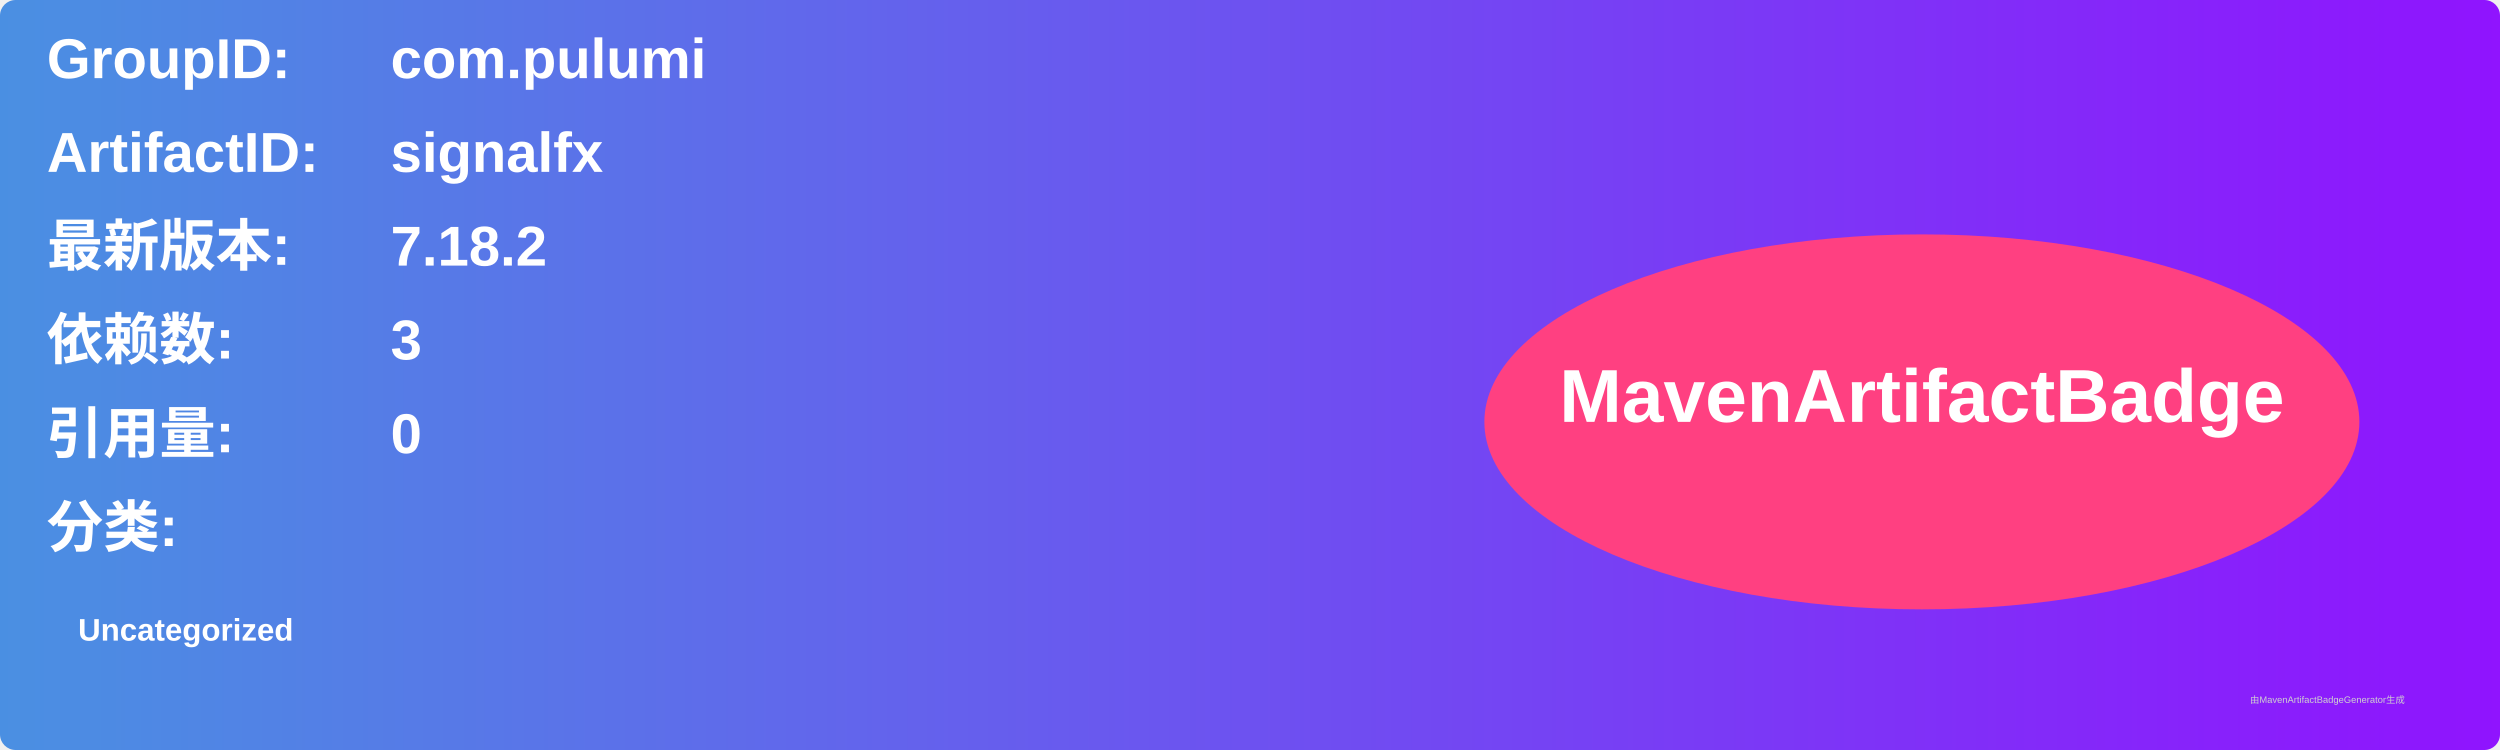
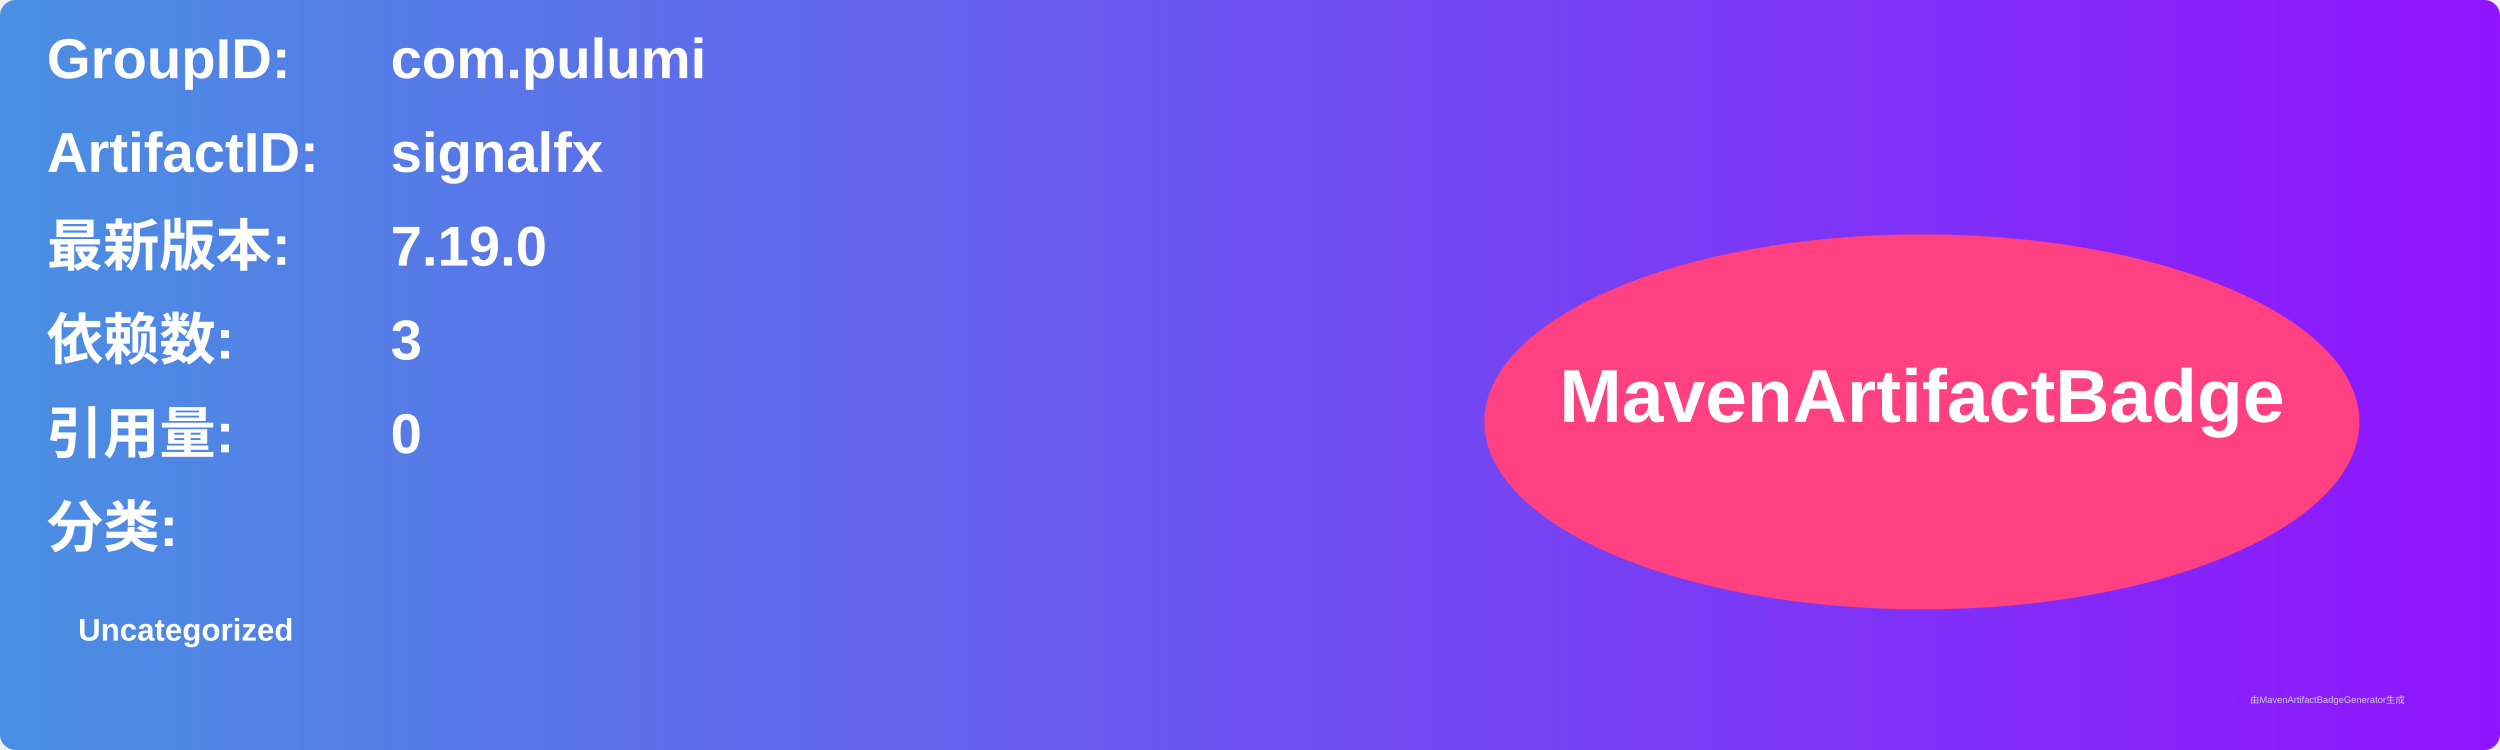
<svg xmlns="http://www.w3.org/2000/svg" width="800" height="240" viewBox="0 0 800 240">
  <linearGradient id="grad" x1="0%" y1="0%" x2="100%" y2="0%">
    <stop offset="0%" stop-color="#4a90e2" />
    <stop offset="100%" stop-color="#9013fe" />
  </linearGradient>
  <rect width="100%" height="100%" rx="5" ry="5" fill="url(#grad)" />
  <g transform="translate(15, 15)">
    <text x="0" y="10" font-family="Arial" font-size="18" fill="white" font-weight="bold" width="260">GroupID:</text>
    <text x="110" y="10" font-family="Arial" font-size="18" fill="white" font-weight="bold" width="460">com.pulumi</text>
    <text x="0" y="40" font-family="Arial" font-size="18" fill="white" font-weight="bold" width="260">ArtifactID:</text>
    <text x="110" y="40" font-family="Arial" font-size="18" fill="white" font-weight="bold" width="460">signalfx</text>
    <text x="0" y="70" font-family="Arial" font-size="18" fill="white" font-weight="bold">最新版本:</text>
    <text x="110" y="70" font-family="Arial" font-size="18" fill="white" font-weight="bold">
-       <tspan font-weight="bold">7.18.2</tspan>
+       <tspan font-weight="bold">7.19.0</tspan>
    </text>
    <text x="0" y="100" font-family="Arial" font-size="18" fill="white" font-weight="bold">依赖数: </text>
    <text x="110" y="100" font-family="Arial" font-size="18" fill="white">
      <tspan font-weight="bold">3</tspan>
    </text>
    <text x="0" y="130" font-family="Arial" font-size="18" fill="white" font-weight="bold">引用量: </text>
    <text x="110" y="130" font-family="Arial" font-size="18" fill="white">
      <tspan font-weight="bold">0</tspan>
    </text>
    <text x="0" y="160" font-family="Arial" font-size="18" fill="white" font-weight="bold">分类:</text>
    <text x="10" y="190" font-family="Arial" font-size="10" fill="white">
      <tspan font-weight="bold">Uncategorized</tspan>
    </text>
    <ellipse cx="600" cy="120" rx="140" ry="60" fill="#ff4081" />
    <text x="600" y="120" text-anchor="middle" font-family="Arial" font-size="24" fill="white" font-weight="bold">MavenArtifactBadge</text>
  </g>
  <text x="720" y="225" font-family="Arial" font-size="3" fill="#d0d0d0">由MavenArtifactBadgeGenerator生成</text>
</svg>
